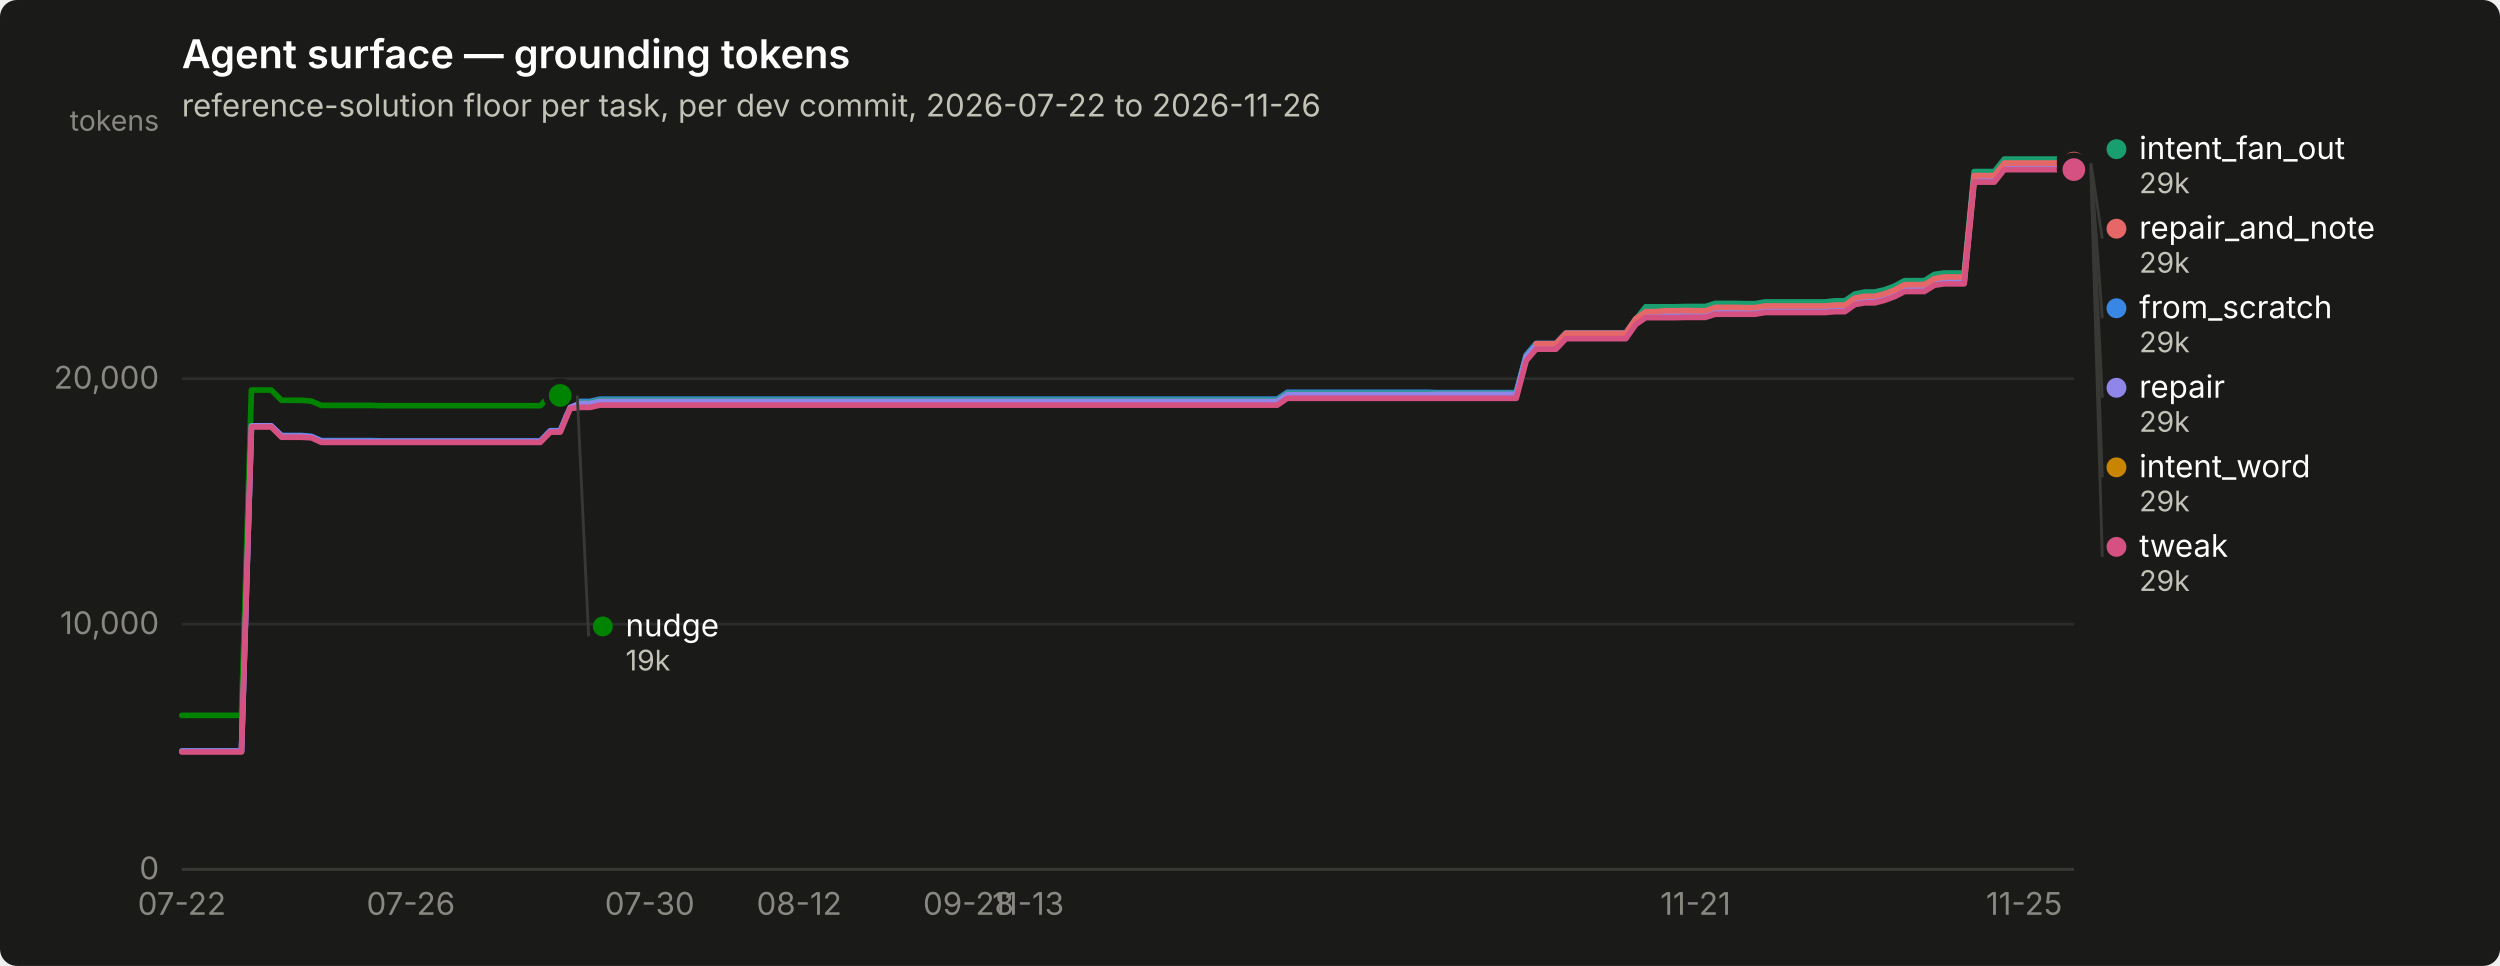
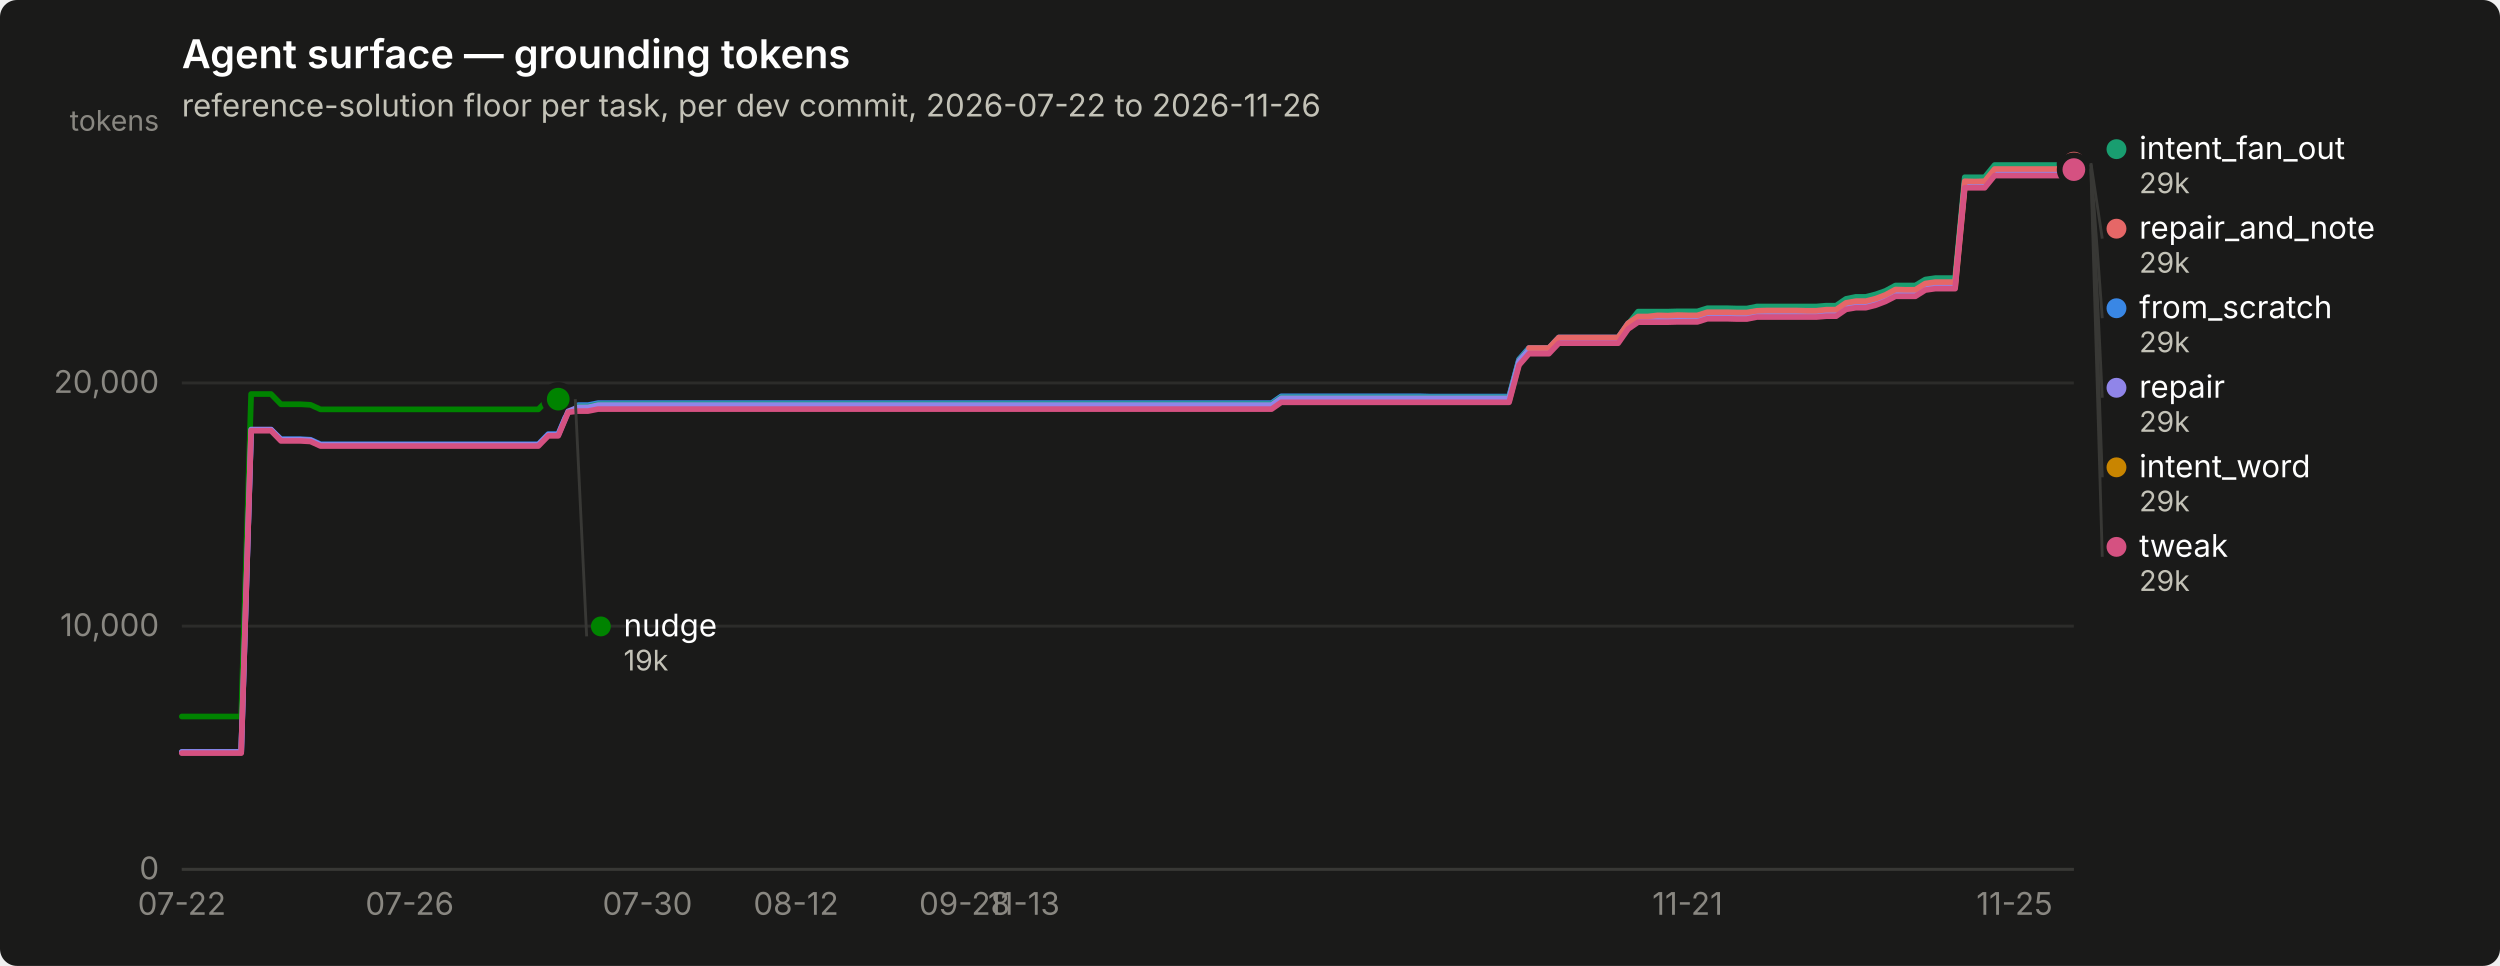
<svg xmlns="http://www.w3.org/2000/svg" width="880" height="340" viewBox="0 0 880 340" role="img" aria-label="Agent surface — grounding tokens">
  <rect width="880" height="340" rx="6" fill="#1a1a19" />
  <text x="64" y="24" font-family="system-ui, -apple-system, &quot;Segoe UI&quot;, sans-serif" font-size="14" font-weight="600" fill="#ffffff">Agent surface — grounding tokens</text>
  <text x="64" y="41" font-family="system-ui, -apple-system, &quot;Segoe UI&quot;, sans-serif" font-size="11" fill="#c3c2b7">reference-solution floor per task, per dev commit, 2026-07-22 to 2026-11-26</text>
  <line x1="64" y1="306.0" x2="730" y2="306.0" stroke="#2c2c2a" stroke-width="1" />
  <text x="56" y="309.5" text-anchor="end" font-family="system-ui, -apple-system, &quot;Segoe UI&quot;, sans-serif" font-size="11" style="font-variant-numeric: tabular-nums" fill="#898781">0</text>
-   <line x1="64" y1="219.7" x2="730" y2="219.7" stroke="#2c2c2a" stroke-width="1" />
-   <text x="56" y="223.2" text-anchor="end" font-family="system-ui, -apple-system, &quot;Segoe UI&quot;, sans-serif" font-size="11" style="font-variant-numeric: tabular-nums" fill="#898781">10,000</text>
-   <line x1="64" y1="133.3" x2="730" y2="133.3" stroke="#2c2c2a" stroke-width="1" />
-   <text x="56" y="136.8" text-anchor="end" font-family="system-ui, -apple-system, &quot;Segoe UI&quot;, sans-serif" font-size="11" style="font-variant-numeric: tabular-nums" fill="#898781">20,000</text>
+   <line x1="64" y1="220.4" x2="730" y2="220.4" stroke="#2c2c2a" stroke-width="1" />
+   <text x="56" y="223.9" text-anchor="end" font-family="system-ui, -apple-system, &quot;Segoe UI&quot;, sans-serif" font-size="11" style="font-variant-numeric: tabular-nums" fill="#898781">10,000</text>
+   <line x1="64" y1="134.8" x2="730" y2="134.8" stroke="#2c2c2a" stroke-width="1" />
+   <text x="56" y="138.3" text-anchor="end" font-family="system-ui, -apple-system, &quot;Segoe UI&quot;, sans-serif" font-size="11" style="font-variant-numeric: tabular-nums" fill="#898781">20,000</text>
  <text x="56" y="46" text-anchor="end" font-family="system-ui, -apple-system, &quot;Segoe UI&quot;, sans-serif" font-size="10" fill="#898781">tokens</text>
  <line x1="64" y1="306" x2="730" y2="306" stroke="#383835" stroke-width="1" />
  <text x="64.0" y="322" text-anchor="middle" font-family="system-ui, -apple-system, &quot;Segoe UI&quot;, sans-serif" font-size="11" style="font-variant-numeric: tabular-nums" fill="#898781">07-22</text>
-   <text x="144.6" y="322" text-anchor="middle" font-family="system-ui, -apple-system, &quot;Segoe UI&quot;, sans-serif" font-size="11" style="font-variant-numeric: tabular-nums" fill="#898781">07-26</text>
-   <text x="228.7" y="322" text-anchor="middle" font-family="system-ui, -apple-system, &quot;Segoe UI&quot;, sans-serif" font-size="11" style="font-variant-numeric: tabular-nums" fill="#898781">07-30</text>
-   <text x="281.3" y="322" text-anchor="middle" font-family="system-ui, -apple-system, &quot;Segoe UI&quot;, sans-serif" font-size="11" style="font-variant-numeric: tabular-nums" fill="#898781">08-12</text>
-   <text x="340.9" y="322" text-anchor="middle" font-family="system-ui, -apple-system, &quot;Segoe UI&quot;, sans-serif" font-size="11" style="font-variant-numeric: tabular-nums" fill="#898781">09-28</text>
-   <text x="361.9" y="322" text-anchor="middle" font-family="system-ui, -apple-system, &quot;Segoe UI&quot;, sans-serif" font-size="11" style="font-variant-numeric: tabular-nums" fill="#898781">11-13</text>
-   <text x="596.8" y="322" text-anchor="middle" font-family="system-ui, -apple-system, &quot;Segoe UI&quot;, sans-serif" font-size="11" style="font-variant-numeric: tabular-nums" fill="#898781">11-21</text>
-   <text x="712.5" y="322" text-anchor="middle" font-family="system-ui, -apple-system, &quot;Segoe UI&quot;, sans-serif" font-size="11" style="font-variant-numeric: tabular-nums" fill="#898781">11-25</text>
-   <path d="M64.0,264.4 L67.5,264.4 L71.0,264.4 L74.5,264.4 L78.0,264.4 L81.5,264.4 L85.0,264.4 L88.5,150.0 L92.0,150.0 L95.5,150.0 L99.1,153.3 L102.6,153.3 L106.1,153.3 L109.6,153.6 L113.1,155.1 L116.6,155.1 L120.1,155.1 L123.6,155.1 L127.1,155.1 L130.6,155.1 L134.1,155.2 L137.6,155.2 L141.1,155.2 L144.6,155.2 L148.1,155.2 L151.6,155.2 L155.1,155.2 L158.6,155.2 L162.1,155.2 L165.7,155.2 L169.2,155.2 L172.7,155.2 L176.2,155.2 L179.7,155.2 L183.2,155.2 L186.7,155.2 L190.2,155.2 L193.7,151.6 L197.2,151.6 L200.7,143.2 L204.2,141.3 L207.7,141.3 L211.2,140.5 L214.7,140.5 L218.2,140.5 L221.7,140.5 L225.2,140.5 L228.7,140.5 L232.3,140.5 L235.8,140.5 L239.3,140.5 L242.8,140.5 L246.3,140.5 L249.8,140.5 L253.3,140.5 L256.8,140.5 L260.3,140.5 L263.8,140.5 L267.3,140.5 L270.8,140.5 L274.3,140.5 L277.8,140.5 L281.3,140.5 L284.8,140.5 L288.3,140.5 L291.8,140.5 L295.3,140.5 L298.9,140.5 L302.4,140.5 L305.9,140.5 L309.4,140.5 L312.9,140.5 L316.4,140.5 L319.9,140.5 L323.4,140.5 L326.9,140.5 L330.4,140.5 L333.9,140.5 L337.4,140.5 L340.9,140.5 L344.4,140.5 L347.9,140.5 L351.4,140.5 L354.9,140.5 L358.4,140.5 L361.9,140.5 L365.5,140.5 L369.0,140.5 L372.5,140.5 L376.0,140.5 L379.5,140.5 L383.0,140.5 L386.5,140.5 L390.0,140.5 L393.5,140.5 L397.0,140.5 L400.5,140.5 L404.0,140.5 L407.5,140.5 L411.0,140.5 L414.5,140.5 L418.0,140.5 L421.5,140.5 L425.0,140.5 L428.5,140.5 L432.1,140.5 L435.6,140.5 L439.1,140.5 L442.6,140.5 L446.1,140.5 L449.6,140.5 L453.1,138.1 L456.6,138.1 L460.1,138.1 L463.6,138.1 L467.1,138.1 L470.6,138.1 L474.1,138.1 L477.6,138.1 L481.1,138.1 L484.6,138.1 L488.1,138.1 L491.6,138.1 L495.1,138.1 L498.7,138.1 L502.2,138.1 L505.7,138.2 L509.2,138.2 L512.7,138.2 L516.2,138.2 L519.7,138.2 L523.2,138.2 L526.7,138.2 L530.2,138.2 L533.7,138.2 L537.2,125.0 L540.7,120.9 L544.2,120.9 L547.7,120.9 L551.2,117.2 L554.7,117.2 L558.2,117.2 L561.7,117.2 L565.3,117.2 L568.8,117.2 L572.3,117.2 L575.8,112.2 L579.3,109.9 L582.8,109.9 L586.3,109.9 L589.8,109.9 L593.3,109.8 L596.8,109.8 L600.3,109.8 L603.8,108.7 L607.3,108.7 L610.8,108.7 L614.3,108.8 L617.8,108.8 L621.3,108.1 L624.8,108.1 L628.3,108.1 L631.9,108.1 L635.4,108.1 L638.9,108.1 L642.4,108.1 L645.9,107.8 L649.4,107.8 L652.9,105.4 L656.4,104.7 L659.9,104.7 L663.4,103.8 L666.9,102.5 L670.4,100.7 L673.9,100.7 L677.4,100.7 L680.9,98.5 L684.4,98.0 L687.9,98.0 L691.4,98.0 L694.9,62.3 L698.5,62.3 L702.0,62.3 L705.5,57.9 L709.0,57.9 L712.5,57.9 L716.0,57.9 L719.5,57.9 L723.0,57.9 L726.5,57.9 L730.0,57.9" fill="none" stroke="#3987e5" stroke-width="2" stroke-linejoin="round" stroke-linecap="round" />
+   <text x="144.2" y="322" text-anchor="middle" font-family="system-ui, -apple-system, &quot;Segoe UI&quot;, sans-serif" font-size="11" style="font-variant-numeric: tabular-nums" fill="#898781">07-26</text>
+   <text x="227.9" y="322" text-anchor="middle" font-family="system-ui, -apple-system, &quot;Segoe UI&quot;, sans-serif" font-size="11" style="font-variant-numeric: tabular-nums" fill="#898781">07-30</text>
+   <text x="280.2" y="322" text-anchor="middle" font-family="system-ui, -apple-system, &quot;Segoe UI&quot;, sans-serif" font-size="11" style="font-variant-numeric: tabular-nums" fill="#898781">08-12</text>
+   <text x="339.5" y="322" text-anchor="middle" font-family="system-ui, -apple-system, &quot;Segoe UI&quot;, sans-serif" font-size="11" style="font-variant-numeric: tabular-nums" fill="#898781">09-28</text>
+   <text x="360.4" y="322" text-anchor="middle" font-family="system-ui, -apple-system, &quot;Segoe UI&quot;, sans-serif" font-size="11" style="font-variant-numeric: tabular-nums" fill="#898781">11-13</text>
+   <text x="594.0" y="322" text-anchor="middle" font-family="system-ui, -apple-system, &quot;Segoe UI&quot;, sans-serif" font-size="11" style="font-variant-numeric: tabular-nums" fill="#898781">11-21</text>
+   <text x="709.1" y="322" text-anchor="middle" font-family="system-ui, -apple-system, &quot;Segoe UI&quot;, sans-serif" font-size="11" style="font-variant-numeric: tabular-nums" fill="#898781">11-25</text>
+   <path d="M64.0,264.7 L67.5,264.7 L71.0,264.7 L74.5,264.7 L77.9,264.7 L81.4,264.7 L84.9,264.7 L88.4,151.3 L91.9,151.3 L95.4,151.3 L98.9,154.6 L102.4,154.6 L105.8,154.6 L109.3,154.8 L112.8,156.4 L116.3,156.4 L119.8,156.4 L123.3,156.4 L126.8,156.4 L130.3,156.4 L133.7,156.4 L137.2,156.4 L140.7,156.4 L144.2,156.4 L147.7,156.4 L151.2,156.4 L154.7,156.4 L158.1,156.4 L161.6,156.4 L165.1,156.4 L168.6,156.4 L172.1,156.4 L175.6,156.4 L179.1,156.4 L182.6,156.4 L186.0,156.4 L189.5,156.4 L193.0,152.8 L196.5,152.8 L200.0,144.6 L203.5,142.6 L207.0,142.6 L210.5,141.9 L213.9,141.9 L217.4,141.9 L220.9,141.9 L224.4,141.9 L227.9,141.9 L231.4,141.9 L234.9,141.9 L238.3,141.9 L241.8,141.9 L245.3,141.9 L248.8,141.9 L252.3,141.9 L255.8,141.9 L259.3,141.9 L262.8,141.9 L266.2,141.9 L269.7,141.9 L273.2,141.9 L276.7,141.9 L280.2,141.9 L283.7,141.9 L287.2,141.9 L290.6,141.9 L294.1,141.9 L297.6,141.9 L301.1,141.9 L304.6,141.9 L308.1,141.9 L311.6,141.9 L315.1,141.9 L318.5,141.9 L322.0,141.9 L325.5,141.9 L329.0,141.9 L332.5,141.9 L336.0,141.9 L339.5,141.9 L343.0,141.9 L346.4,141.9 L349.9,141.9 L353.4,141.9 L356.9,141.9 L360.4,141.9 L363.9,141.9 L367.4,141.9 L370.8,141.9 L374.3,141.9 L377.8,141.9 L381.3,141.9 L384.8,141.9 L388.3,141.9 L391.8,141.9 L395.3,141.9 L398.7,141.9 L402.2,141.9 L405.7,141.9 L409.2,141.9 L412.7,141.9 L416.2,141.9 L419.7,141.9 L423.2,141.9 L426.6,141.9 L430.1,141.9 L433.6,141.9 L437.1,141.9 L440.6,141.9 L444.1,141.9 L447.6,141.9 L451.0,139.5 L454.5,139.5 L458.0,139.5 L461.5,139.5 L465.0,139.5 L468.5,139.5 L472.0,139.5 L475.5,139.5 L478.9,139.5 L482.4,139.5 L485.9,139.5 L489.4,139.5 L492.9,139.5 L496.4,139.5 L499.9,139.5 L503.4,139.6 L506.8,139.6 L510.3,139.6 L513.8,139.6 L517.3,139.6 L520.8,139.6 L524.3,139.6 L527.8,139.6 L531.2,139.6 L534.7,126.5 L538.2,122.5 L541.7,122.5 L545.2,122.5 L548.7,118.8 L552.2,118.8 L555.7,118.8 L559.1,118.8 L562.6,118.8 L566.1,118.8 L569.6,118.8 L573.1,113.8 L576.6,111.5 L580.1,111.5 L583.5,111.5 L587.0,111.5 L590.5,111.4 L594.0,111.4 L597.5,111.4 L601.0,110.3 L604.5,110.3 L608.0,110.3 L611.4,110.4 L614.9,110.4 L618.4,109.8 L621.9,109.8 L625.4,109.8 L628.9,109.8 L632.4,109.8 L635.9,109.8 L639.3,109.8 L642.8,109.5 L646.3,109.5 L649.8,107.0 L653.3,106.4 L656.8,106.4 L660.3,105.5 L663.7,104.2 L667.2,102.4 L670.7,102.4 L674.2,102.4 L677.7,100.3 L681.2,99.7 L684.7,99.7 L688.2,99.7 L691.6,64.3 L695.1,64.3 L698.6,64.3 L702.1,59.9 L705.6,59.9 L709.1,59.9 L712.6,59.9 L716.1,59.9 L719.5,59.9 L723.0,59.9 L726.5,59.9 L730.0,57.9" fill="none" stroke="#3987e5" stroke-width="2" stroke-linejoin="round" stroke-linecap="round" />
  <circle cx="730.0" cy="57.9" r="6" fill="#1a1a19" />
  <circle cx="730.0" cy="57.9" r="4" fill="#3987e5" />
-   <path d="M200.7,141.7 L204.2,141.7 L207.7,141.7 L211.2,140.9 L214.7,140.9 L218.2,140.9 L221.7,140.9 L225.2,140.9 L228.7,140.9 L232.3,140.9 L235.8,140.9 L239.3,140.9 L242.8,140.9 L246.3,140.9 L249.8,140.9 L253.3,140.9 L256.8,140.9 L260.3,140.9 L263.8,140.9 L267.3,140.9 L270.8,140.9 L274.3,140.9 L277.8,140.9 L281.3,140.9 L284.8,140.9 L288.3,140.9 L291.8,140.9 L295.3,140.9 L298.9,140.9 L302.4,140.9 L305.9,140.9 L309.4,140.9 L312.9,140.9 L316.4,140.9 L319.9,140.9 L323.4,140.9 L326.9,140.9 L330.4,140.9 L333.9,140.9 L337.4,140.9 L340.9,140.9 L344.4,140.9 L347.9,140.9 L351.4,140.9 L354.9,140.9 L358.4,140.9 L361.9,140.9 L365.5,140.9 L369.0,140.9 L372.5,140.9 L376.0,140.9 L379.5,140.9 L383.0,140.9 L386.5,140.9 L390.0,140.9 L393.5,140.9 L397.0,140.9 L400.5,140.9 L404.0,140.9 L407.5,140.9 L411.0,140.9 L414.5,140.9 L418.0,140.9 L421.5,140.9 L425.0,140.9 L428.5,140.9 L432.1,140.9 L435.6,140.9 L439.1,140.9 L442.6,140.9 L446.1,140.9 L449.6,140.9 L453.1,138.5 L456.6,138.5 L460.1,138.5 L463.6,138.5 L467.1,138.5 L470.6,138.5 L474.1,138.5 L477.6,138.5 L481.1,138.5 L484.6,138.5 L488.1,138.5 L491.6,138.5 L495.1,138.5 L498.7,138.5 L502.2,138.5 L505.7,138.5 L509.2,138.5 L512.7,138.5 L516.2,138.5 L519.7,138.5 L523.2,138.5 L526.7,138.5 L530.2,138.5 L533.7,138.5 L537.2,125.3 L540.7,121.3 L544.2,121.3 L547.7,121.3 L551.2,117.6 L554.7,117.6 L558.2,117.6 L561.7,117.6 L565.3,117.6 L568.8,117.6 L572.3,117.6 L575.8,112.5 L579.3,108.0 L582.8,108.0 L586.3,108.0 L589.8,108.0 L593.3,107.9 L596.8,107.9 L600.3,107.9 L603.8,106.8 L607.3,106.8 L610.8,106.8 L614.3,106.9 L617.8,106.9 L621.3,106.3 L624.8,106.3 L628.3,106.3 L631.9,106.3 L635.4,106.3 L638.9,106.3 L642.4,106.3 L645.9,105.9 L649.4,105.9 L652.9,103.5 L656.4,102.8 L659.9,102.8 L663.4,102.0 L666.9,100.7 L670.4,98.8 L673.9,98.8 L677.4,98.8 L680.9,96.6 L684.4,96.1 L687.9,96.1 L691.4,96.1 L694.9,60.4 L698.5,60.4 L702.0,60.4 L705.5,56.0 L709.0,56.0 L712.5,56.0 L716.0,56.0 L719.5,56.0 L723.0,56.0 L726.5,56.0 L730.0,56.0" fill="none" stroke="#199e70" stroke-width="2" stroke-linejoin="round" stroke-linecap="round" />
+   <path d="M200.0,143.1 L203.5,143.1 L207.0,143.1 L210.5,142.3 L213.9,142.3 L217.4,142.3 L220.9,142.3 L224.4,142.3 L227.9,142.3 L231.4,142.3 L234.9,142.3 L238.3,142.3 L241.8,142.3 L245.3,142.3 L248.8,142.3 L252.3,142.3 L255.8,142.3 L259.3,142.3 L262.8,142.3 L266.2,142.3 L269.7,142.3 L273.2,142.3 L276.7,142.3 L280.2,142.3 L283.7,142.3 L287.2,142.3 L290.6,142.3 L294.1,142.3 L297.6,142.3 L301.1,142.3 L304.6,142.3 L308.1,142.3 L311.6,142.3 L315.1,142.3 L318.5,142.3 L322.0,142.3 L325.5,142.3 L329.0,142.3 L332.5,142.3 L336.0,142.3 L339.5,142.3 L343.0,142.3 L346.4,142.3 L349.9,142.3 L353.4,142.3 L356.9,142.3 L360.4,142.3 L363.9,142.3 L367.4,142.3 L370.8,142.3 L374.3,142.3 L377.8,142.3 L381.3,142.3 L384.8,142.3 L388.3,142.3 L391.8,142.3 L395.3,142.3 L398.7,142.3 L402.2,142.3 L405.7,142.3 L409.2,142.3 L412.7,142.3 L416.2,142.3 L419.7,142.3 L423.2,142.3 L426.6,142.3 L430.1,142.3 L433.6,142.3 L437.1,142.3 L440.6,142.3 L444.1,142.3 L447.6,142.3 L451.0,139.9 L454.5,139.9 L458.0,139.9 L461.5,139.9 L465.0,139.9 L468.5,139.9 L472.0,139.9 L475.5,139.9 L478.9,139.9 L482.4,139.9 L485.9,139.9 L489.4,139.9 L492.9,139.9 L496.4,139.9 L499.9,139.9 L503.4,139.9 L506.8,139.9 L510.3,139.9 L513.8,139.9 L517.3,139.9 L520.8,139.9 L524.3,139.9 L527.8,139.9 L531.2,139.9 L534.7,126.8 L538.2,122.8 L541.7,122.8 L545.2,122.8 L548.7,119.1 L552.2,119.1 L555.7,119.1 L559.1,119.1 L562.6,119.1 L566.1,119.1 L569.6,119.1 L573.1,114.1 L576.6,109.7 L580.1,109.7 L583.5,109.7 L587.0,109.7 L590.5,109.6 L594.0,109.6 L597.5,109.6 L601.0,108.5 L604.5,108.5 L608.0,108.5 L611.4,108.6 L614.9,108.6 L618.4,107.9 L621.9,107.9 L625.4,107.9 L628.9,107.9 L632.4,107.9 L635.9,107.9 L639.3,107.9 L642.8,107.6 L646.3,107.6 L649.8,105.2 L653.3,104.5 L656.8,104.5 L660.3,103.6 L663.7,102.4 L667.2,100.5 L670.7,100.5 L674.2,100.5 L677.7,98.4 L681.2,97.9 L684.7,97.9 L688.2,97.9 L691.6,62.4 L695.1,62.4 L698.6,62.4 L702.1,58.1 L705.6,58.1 L709.1,58.1 L712.6,58.1 L716.1,58.1 L719.5,58.1 L723.0,58.1 L726.5,58.1 L730.0,56.0" fill="none" stroke="#199e70" stroke-width="2" stroke-linejoin="round" stroke-linecap="round" />
  <circle cx="730.0" cy="56.0" r="6" fill="#1a1a19" />
  <circle cx="730.0" cy="56.0" r="4" fill="#199e70" />
-   <path d="M200.7,142.9 L204.2,142.9 L207.7,142.9 L211.2,142.1 L214.7,142.1 L218.2,142.1 L221.7,142.1 L225.2,142.1 L228.7,142.1 L232.3,142.1 L235.8,142.1 L239.3,142.1 L242.8,142.1 L246.3,142.1 L249.8,142.1 L253.3,142.1 L256.8,142.1 L260.3,142.1 L263.8,142.1 L267.3,142.1 L270.8,142.1 L274.3,142.1 L277.8,142.1 L281.3,142.1 L284.8,142.1 L288.3,142.1 L291.8,142.1 L295.3,142.1 L298.9,142.1 L302.4,142.1 L305.9,142.1 L309.4,142.1 L312.9,142.1 L316.4,142.1 L319.9,142.1 L323.4,142.1 L326.9,142.1 L330.4,142.1 L333.9,142.1 L337.4,142.1 L340.9,142.1 L344.4,142.1 L347.9,142.1 L351.4,142.1 L354.9,142.1 L358.4,142.1 L361.9,142.1 L365.5,142.1 L369.0,142.1 L372.5,142.1 L376.0,142.1 L379.5,142.1 L383.0,142.1 L386.5,142.1 L390.0,142.1 L393.5,142.1 L397.0,142.1 L400.5,142.1 L404.0,142.1 L407.5,142.1 L411.0,142.1 L414.5,142.1 L418.0,142.1 L421.5,142.1 L425.0,142.1 L428.5,142.1 L432.1,142.1 L435.6,142.1 L439.1,142.1 L442.6,142.1 L446.1,142.1 L449.6,142.1 L453.1,139.7 L456.6,139.7 L460.1,139.7 L463.6,139.7 L467.1,139.7 L470.6,139.7 L474.1,139.7 L477.6,139.7 L481.1,139.7 L484.6,139.7 L488.1,139.7 L491.6,139.7 L495.1,139.7 L498.7,139.7 L502.2,139.7 L505.7,139.7 L509.2,139.7 L512.7,139.7 L516.2,139.7 L519.7,139.7 L523.2,139.7 L526.7,139.7 L530.2,139.7 L533.7,139.7 L537.2,126.5 L540.7,122.5 L544.2,122.5 L547.7,122.5 L551.2,118.8 L554.7,118.8 L558.2,118.8 L561.7,118.8 L565.3,118.8 L568.8,118.8 L572.3,118.8 L575.8,113.7 L579.3,111.3 L582.8,111.3 L586.3,111.3 L589.8,111.3 L593.3,111.2 L596.8,111.2 L600.3,111.2 L603.8,110.1 L607.3,110.1 L610.8,110.1 L614.3,110.2 L617.8,110.2 L621.3,109.6 L624.8,109.6 L628.3,109.6 L631.9,109.6 L635.4,109.6 L638.9,109.6 L642.4,109.6 L645.9,109.3 L649.4,109.3 L652.9,106.8 L656.4,106.2 L659.9,106.2 L663.4,105.3 L666.9,104.0 L670.4,102.1 L673.9,102.1 L677.4,102.1 L680.9,100.0 L684.4,99.4 L687.9,99.4 L691.4,99.4 L694.9,63.7 L698.5,63.7 L702.0,63.7 L705.5,59.3 L709.0,59.3 L712.5,59.3 L716.0,59.3 L719.5,59.3 L723.0,59.3 L726.5,59.3 L730.0,59.3" fill="none" stroke="#c98500" stroke-width="2" stroke-linejoin="round" stroke-linecap="round" />
+   <path d="M200.0,144.2 L203.5,144.2 L207.0,144.2 L210.5,143.5 L213.9,143.5 L217.4,143.5 L220.9,143.5 L224.4,143.5 L227.9,143.5 L231.4,143.5 L234.9,143.5 L238.3,143.5 L241.8,143.5 L245.3,143.5 L248.8,143.5 L252.3,143.5 L255.8,143.5 L259.3,143.5 L262.8,143.5 L266.2,143.5 L269.7,143.5 L273.2,143.5 L276.7,143.5 L280.2,143.5 L283.7,143.5 L287.2,143.5 L290.6,143.5 L294.1,143.5 L297.6,143.5 L301.1,143.5 L304.6,143.5 L308.1,143.5 L311.6,143.5 L315.1,143.5 L318.5,143.5 L322.0,143.5 L325.5,143.5 L329.0,143.5 L332.5,143.5 L336.0,143.5 L339.5,143.5 L343.0,143.5 L346.4,143.5 L349.9,143.5 L353.4,143.5 L356.9,143.5 L360.4,143.5 L363.9,143.5 L367.4,143.5 L370.8,143.5 L374.3,143.5 L377.8,143.5 L381.3,143.5 L384.8,143.5 L388.3,143.5 L391.8,143.5 L395.3,143.5 L398.7,143.5 L402.2,143.5 L405.7,143.5 L409.2,143.5 L412.7,143.5 L416.2,143.5 L419.7,143.5 L423.2,143.5 L426.6,143.5 L430.1,143.5 L433.6,143.5 L437.1,143.5 L440.6,143.5 L444.1,143.5 L447.6,143.5 L451.0,141.1 L454.5,141.1 L458.0,141.1 L461.5,141.1 L465.0,141.1 L468.5,141.1 L472.0,141.1 L475.5,141.1 L478.9,141.1 L482.4,141.1 L485.9,141.1 L489.4,141.1 L492.9,141.1 L496.4,141.1 L499.9,141.1 L503.4,141.1 L506.8,141.1 L510.3,141.1 L513.8,141.1 L517.3,141.1 L520.8,141.1 L524.3,141.1 L527.8,141.1 L531.2,141.1 L534.7,128.0 L538.2,124.0 L541.7,124.0 L545.2,124.0 L548.7,120.4 L552.2,120.4 L555.7,120.4 L559.1,120.4 L562.6,120.4 L566.1,120.4 L569.6,120.4 L573.1,115.3 L576.6,112.9 L580.1,112.9 L583.5,112.9 L587.0,112.9 L590.5,112.8 L594.0,112.8 L597.5,112.8 L601.0,111.7 L604.5,111.7 L608.0,111.7 L611.4,111.8 L614.9,111.8 L618.4,111.2 L621.9,111.2 L625.4,111.2 L628.9,111.2 L632.4,111.2 L635.9,111.2 L639.3,111.2 L642.8,110.9 L646.3,110.9 L649.8,108.5 L653.3,107.8 L656.8,107.8 L660.3,106.9 L663.7,105.6 L667.2,103.8 L670.7,103.8 L674.2,103.8 L677.7,101.7 L681.2,101.1 L684.7,101.1 L688.2,101.1 L691.6,65.7 L695.1,65.7 L698.6,65.7 L702.1,61.4 L705.6,61.4 L709.1,61.4 L712.6,61.4 L716.1,61.4 L719.5,61.4 L723.0,61.4 L726.5,61.4 L730.0,59.3" fill="none" stroke="#c98500" stroke-width="2" stroke-linejoin="round" stroke-linecap="round" />
  <circle cx="730.0" cy="59.3" r="6" fill="#1a1a19" />
  <circle cx="730.0" cy="59.3" r="4" fill="#c98500" />
-   <path d="M64.0,251.8 L67.5,251.8 L71.0,251.8 L74.5,251.8 L78.0,251.8 L81.5,251.8 L85.0,251.8 L88.5,137.3 L92.0,137.3 L95.5,137.3 L99.1,140.9 L102.6,140.9 L106.1,140.9 L109.6,141.2 L113.1,142.7 L116.6,142.7 L120.1,142.7 L123.6,142.7 L127.1,142.7 L130.6,142.7 L134.1,142.8 L137.6,142.8 L141.1,142.8 L144.6,142.8 L148.1,142.8 L151.6,142.8 L155.1,142.8 L158.6,142.8 L162.1,142.8 L165.7,142.8 L169.2,142.8 L172.7,142.8 L176.2,142.8 L179.7,142.8 L183.2,142.8 L186.7,142.8 L190.2,142.8 L193.7,139.2 L197.2,139.2" fill="none" stroke="#008300" stroke-width="2" stroke-linejoin="round" stroke-linecap="round" />
-   <circle cx="197.2" cy="139.2" r="6" fill="#1a1a19" />
-   <circle cx="197.2" cy="139.2" r="4" fill="#008300" />
-   <path d="M64.0,264.4 L67.5,264.4 L71.0,264.4 L74.5,264.4 L78.0,264.4 L81.5,264.4 L85.0,264.4 L88.5,149.9 L92.0,149.9 L95.5,149.9 L99.1,153.5 L102.6,153.5 L106.1,153.5 L109.6,153.8 L113.1,155.4 L116.6,155.4 L120.1,155.4 L123.6,155.4 L127.1,155.4 L130.6,155.4 L134.1,155.4 L137.6,155.4 L141.1,155.4 L144.6,155.4 L148.1,155.4 L151.6,155.4 L155.1,155.4 L158.6,155.4 L162.1,155.4 L165.7,155.4 L169.2,155.4 L172.7,155.4 L176.2,155.4 L179.7,155.4 L183.2,155.4 L186.7,155.4 L190.2,155.4 L193.7,151.8 L197.2,151.8 L200.7,143.4 L204.2,142.0 L207.7,142.0 L211.2,141.3 L214.7,141.3 L218.2,141.3 L221.7,141.3 L225.2,141.3 L228.7,141.3 L232.3,141.3 L235.8,141.3 L239.3,141.3 L242.8,141.3 L246.3,141.3 L249.8,141.3 L253.3,141.3 L256.8,141.3 L260.3,141.3 L263.8,141.3 L267.3,141.3 L270.8,141.3 L274.3,141.3 L277.8,141.3 L281.3,141.3 L284.8,141.3 L288.3,141.3 L291.8,141.3 L295.3,141.3 L298.9,141.3 L302.4,141.3 L305.9,141.3 L309.4,141.3 L312.9,141.3 L316.4,141.3 L319.9,141.3 L323.4,141.3 L326.9,141.3 L330.4,141.3 L333.9,141.3 L337.4,141.3 L340.9,141.3 L344.4,141.3 L347.9,141.3 L351.4,141.3 L354.9,141.3 L358.4,141.3 L361.9,141.3 L365.5,141.3 L369.0,141.3 L372.5,141.3 L376.0,141.3 L379.5,141.3 L383.0,141.3 L386.5,141.3 L390.0,141.3 L393.5,141.3 L397.0,141.3 L400.5,141.3 L404.0,141.3 L407.5,141.3 L411.0,141.3 L414.5,141.3 L418.0,141.3 L421.5,141.3 L425.0,141.3 L428.5,141.3 L432.1,141.3 L435.6,141.3 L439.1,141.3 L442.6,141.3 L446.1,141.3 L449.6,141.3 L453.1,138.9 L456.6,138.9 L460.1,138.9 L463.6,138.9 L467.1,138.9 L470.6,138.9 L474.1,138.9 L477.6,138.9 L481.1,138.9 L484.6,138.9 L488.1,138.9 L491.6,138.9 L495.1,138.9 L498.7,138.9 L502.2,138.9 L505.7,138.8 L509.2,138.8 L512.7,138.8 L516.2,138.8 L519.7,138.8 L523.2,138.8 L526.7,138.8 L530.2,138.8 L533.7,138.8 L537.2,125.6 L540.7,121.6 L544.2,121.6 L547.7,121.6 L551.2,117.9 L554.7,117.9 L558.2,117.9 L561.7,117.9 L565.3,117.9 L568.8,117.9 L572.3,117.9 L575.8,112.8 L579.3,110.3 L582.8,110.3 L586.3,110.1 L589.8,110.1 L593.3,109.9 L596.8,109.9 L600.3,110.0 L603.8,108.8 L607.3,108.9 L610.8,108.9 L614.3,108.9 L617.8,109.0 L621.3,108.3 L624.8,108.3 L628.3,108.3 L631.9,108.3 L635.4,108.3 L638.9,108.3 L642.4,108.3 L645.9,108.0 L649.4,108.0 L652.9,105.5 L656.4,104.9 L659.9,104.9 L663.4,104.0 L666.9,102.7 L670.4,100.9 L673.9,100.9 L677.4,100.9 L680.9,98.7 L684.4,98.2 L687.9,98.2 L691.4,98.2 L694.9,62.5 L698.5,62.4 L702.0,62.4 L705.5,58.1 L709.0,58.1 L712.5,58.1 L716.0,58.1 L719.5,58.1 L723.0,58.1 L726.5,58.1 L730.0,58.1" fill="none" stroke="#9085e9" stroke-width="2" stroke-linejoin="round" stroke-linecap="round" />
-   <circle cx="730.0" cy="58.1" r="6" fill="#1a1a19" />
-   <circle cx="730.0" cy="58.1" r="4" fill="#9085e9" />
-   <path d="M540.7,121.0 L544.2,121.0 L547.7,121.0 L551.2,117.3 L554.7,117.3 L558.2,117.3 L561.7,117.3 L565.3,117.3 L568.8,117.3 L572.3,117.3 L575.8,112.2 L579.3,109.7 L582.8,109.7 L586.3,109.4 L589.8,109.4 L593.3,109.3 L596.8,109.4 L600.3,109.4 L603.8,108.2 L607.3,108.2 L610.8,108.2 L614.3,108.3 L617.8,108.3 L621.3,107.7 L624.8,107.7 L628.3,107.7 L631.9,107.7 L635.4,107.7 L638.9,107.7 L642.4,107.7 L645.9,107.4 L649.4,107.4 L652.9,104.9 L656.4,104.3 L659.9,104.3 L663.4,103.4 L666.9,102.1 L670.4,100.2 L673.9,100.2 L677.4,100.2 L680.9,98.1 L684.4,97.5 L687.9,97.5 L691.4,97.5 L694.9,61.8 L698.5,61.8 L702.0,61.8 L705.5,57.4 L709.0,57.4 L712.5,57.4 L716.0,57.4 L719.5,57.4 L723.0,57.4 L726.5,57.4 L730.0,57.4" fill="none" stroke="#e66767" stroke-width="2" stroke-linejoin="round" stroke-linecap="round" />
+   <path d="M64.0,252.2 L67.5,252.2 L71.0,252.2 L74.5,252.2 L77.9,252.2 L81.4,252.2 L84.9,252.2 L88.4,138.7 L91.9,138.7 L95.4,138.7 L98.9,142.3 L102.4,142.3 L105.8,142.3 L109.3,142.5 L112.8,144.1 L116.3,144.1 L119.8,144.1 L123.3,144.1 L126.8,144.1 L130.3,144.1 L133.7,144.1 L137.2,144.1 L140.7,144.1 L144.2,144.1 L147.7,144.1 L151.2,144.1 L154.7,144.1 L158.1,144.1 L161.6,144.1 L165.1,144.1 L168.6,144.1 L172.1,144.1 L175.6,144.1 L179.1,144.1 L182.6,144.1 L186.0,144.1 L189.5,144.1 L193.0,140.5 L196.5,140.5" fill="none" stroke="#008300" stroke-width="2" stroke-linejoin="round" stroke-linecap="round" />
+   <circle cx="196.5" cy="140.5" r="6" fill="#1a1a19" />
+   <circle cx="196.5" cy="140.5" r="4" fill="#008300" />
+   <path d="M64.0,264.7 L67.5,264.7 L71.0,264.7 L74.5,264.7 L77.9,264.7 L81.4,264.7 L84.9,264.7 L88.4,151.2 L91.9,151.2 L95.4,151.2 L98.9,154.8 L102.4,154.8 L105.8,154.8 L109.3,155.0 L112.8,156.6 L116.3,156.6 L119.8,156.6 L123.3,156.6 L126.8,156.6 L130.3,156.6 L133.7,156.6 L137.2,156.6 L140.7,156.6 L144.2,156.6 L147.7,156.6 L151.2,156.6 L154.7,156.6 L158.1,156.6 L161.6,156.6 L165.1,156.6 L168.6,156.6 L172.1,156.6 L175.6,156.6 L179.1,156.6 L182.6,156.6 L186.0,156.6 L189.5,156.6 L193.0,153.1 L196.5,153.1 L200.0,144.8 L203.5,143.4 L207.0,143.4 L210.5,142.6 L213.9,142.6 L217.4,142.6 L220.9,142.6 L224.4,142.6 L227.9,142.6 L231.4,142.6 L234.9,142.6 L238.3,142.6 L241.8,142.6 L245.3,142.6 L248.8,142.6 L252.3,142.6 L255.8,142.6 L259.3,142.6 L262.8,142.6 L266.2,142.6 L269.7,142.6 L273.2,142.6 L276.7,142.6 L280.2,142.6 L283.7,142.6 L287.2,142.6 L290.6,142.6 L294.1,142.6 L297.6,142.6 L301.1,142.6 L304.6,142.6 L308.1,142.6 L311.6,142.6 L315.1,142.6 L318.5,142.6 L322.0,142.6 L325.5,142.6 L329.0,142.6 L332.5,142.6 L336.0,142.6 L339.5,142.6 L343.0,142.6 L346.4,142.6 L349.9,142.6 L353.4,142.6 L356.9,142.6 L360.4,142.6 L363.9,142.6 L367.4,142.6 L370.8,142.6 L374.3,142.6 L377.8,142.6 L381.3,142.6 L384.8,142.6 L388.3,142.6 L391.8,142.6 L395.3,142.6 L398.7,142.6 L402.2,142.6 L405.7,142.6 L409.2,142.6 L412.7,142.6 L416.2,142.6 L419.7,142.6 L423.2,142.6 L426.6,142.6 L430.1,142.6 L433.6,142.6 L437.1,142.6 L440.6,142.6 L444.1,142.6 L447.6,142.6 L451.0,140.2 L454.5,140.2 L458.0,140.2 L461.5,140.2 L465.0,140.2 L468.5,140.2 L472.0,140.2 L475.5,140.2 L478.9,140.2 L482.4,140.2 L485.9,140.2 L489.4,140.2 L492.9,140.2 L496.4,140.2 L499.9,140.2 L503.4,140.2 L506.8,140.2 L510.3,140.2 L513.8,140.2 L517.3,140.2 L520.8,140.2 L524.3,140.2 L527.8,140.2 L531.2,140.2 L534.7,127.1 L538.2,123.1 L541.7,123.1 L545.2,123.1 L548.7,119.4 L552.2,119.4 L555.7,119.4 L559.1,119.4 L562.6,119.4 L566.1,119.4 L569.6,119.4 L573.1,114.4 L576.6,112.0 L580.1,112.0 L583.5,111.7 L587.0,111.7 L590.5,111.6 L594.0,111.6 L597.5,111.6 L601.0,110.5 L604.5,110.5 L608.0,110.5 L611.4,110.6 L614.9,110.6 L618.4,110.0 L621.9,110.0 L625.4,110.0 L628.9,110.0 L632.4,110.0 L635.9,110.0 L639.3,110.0 L642.8,109.7 L646.3,109.7 L649.8,107.2 L653.3,106.6 L656.8,106.6 L660.3,105.7 L663.7,104.4 L667.2,102.6 L670.7,102.6 L674.2,102.6 L677.7,100.4 L681.2,99.9 L684.7,99.9 L688.2,99.9 L691.6,64.5 L695.1,64.5 L698.6,64.5 L702.1,60.1 L705.6,60.1 L709.1,60.1 L712.6,60.1 L716.1,60.1 L719.5,60.1 L723.0,60.1 L726.5,60.1 L730.0,58.0" fill="none" stroke="#9085e9" stroke-width="2" stroke-linejoin="round" stroke-linecap="round" />
+   <circle cx="730.0" cy="58.0" r="6" fill="#1a1a19" />
+   <circle cx="730.0" cy="58.0" r="4" fill="#9085e9" />
+   <path d="M538.2,122.5 L541.7,122.5 L545.2,122.5 L548.7,118.8 L552.2,118.8 L555.7,118.8 L559.1,118.8 L562.6,118.8 L566.1,118.8 L569.6,118.8 L573.1,113.8 L576.6,111.4 L580.1,111.4 L583.5,111.0 L587.0,111.1 L590.5,110.9 L594.0,111.0 L597.5,111.0 L601.0,109.9 L604.5,109.9 L608.0,109.9 L611.4,110.0 L614.9,110.0 L618.4,109.4 L621.9,109.3 L625.4,109.3 L628.9,109.3 L632.4,109.3 L635.9,109.4 L639.3,109.4 L642.8,109.0 L646.3,109.0 L649.8,106.6 L653.3,106.0 L656.8,106.0 L660.3,105.1 L663.7,103.8 L667.2,101.9 L670.7,102.0 L674.2,102.0 L677.7,99.8 L681.2,99.3 L684.7,99.3 L688.2,99.3 L691.6,63.8 L695.1,63.9 L698.6,63.8 L702.1,59.5 L705.6,59.5 L709.1,59.5 L712.6,59.5 L716.1,59.5 L719.5,59.5 L723.0,59.5 L726.5,59.5 L730.0,57.4" fill="none" stroke="#e66767" stroke-width="2" stroke-linejoin="round" stroke-linecap="round" />
  <circle cx="730.0" cy="57.4" r="6" fill="#1a1a19" />
  <circle cx="730.0" cy="57.4" r="4" fill="#e66767" />
-   <path d="M64.0,264.7 L67.5,264.7 L71.0,264.7 L74.5,264.7 L78.0,264.7 L81.5,264.7 L85.0,264.7 L88.5,150.3 L92.0,150.3 L95.5,150.3 L99.1,153.9 L102.6,153.9 L106.1,153.9 L109.6,154.1 L113.1,155.7 L116.6,155.7 L120.1,155.7 L123.6,155.7 L127.1,155.7 L130.6,155.7 L134.1,155.7 L137.6,155.7 L141.1,155.7 L144.6,155.7 L148.1,155.7 L151.6,155.7 L155.1,155.7 L158.6,155.7 L162.1,155.7 L165.7,155.7 L169.2,155.7 L172.7,155.7 L176.2,155.7 L179.7,155.7 L183.2,155.7 L186.7,155.7 L190.2,155.7 L193.7,152.1 L197.2,152.1 L200.7,143.8 L204.2,143.4 L207.7,143.4 L211.2,142.6 L214.7,142.6 L218.2,142.6 L221.7,142.6 L225.2,142.6 L228.7,142.6 L232.3,142.6 L235.8,142.6 L239.3,142.6 L242.8,142.6 L246.3,142.6 L249.8,142.6 L253.3,142.6 L256.8,142.6 L260.3,142.6 L263.8,142.6 L267.3,142.6 L270.8,142.6 L274.3,142.6 L277.8,142.6 L281.3,142.6 L284.8,142.6 L288.3,142.6 L291.8,142.6 L295.3,142.6 L298.9,142.6 L302.4,142.6 L305.9,142.6 L309.4,142.6 L312.9,142.6 L316.4,142.6 L319.9,142.6 L323.4,142.6 L326.9,142.6 L330.4,142.6 L333.9,142.6 L337.4,142.6 L340.9,142.6 L344.4,142.6 L347.9,142.6 L351.4,142.6 L354.9,142.6 L358.4,142.6 L361.9,142.6 L365.5,142.6 L369.0,142.6 L372.5,142.6 L376.0,142.6 L379.5,142.6 L383.0,142.6 L386.5,142.6 L390.0,142.6 L393.5,142.6 L397.0,142.6 L400.5,142.6 L404.0,142.6 L407.5,142.6 L411.0,142.6 L414.5,142.6 L418.0,142.6 L421.5,142.6 L425.0,142.6 L428.5,142.6 L432.1,142.6 L435.6,142.6 L439.1,142.6 L442.6,142.6 L446.1,142.6 L449.6,142.6 L453.1,140.2 L456.6,140.2 L460.1,140.2 L463.6,140.2 L467.1,140.2 L470.6,140.2 L474.1,140.2 L477.6,140.2 L481.1,140.2 L484.6,140.2 L488.1,140.2 L491.6,140.2 L495.1,140.2 L498.7,140.2 L502.2,140.2 L505.7,140.2 L509.2,140.2 L512.7,140.2 L516.2,140.2 L519.7,140.2 L523.2,140.2 L526.7,140.2 L530.2,140.2 L533.7,140.2 L537.2,127.0 L540.7,122.9 L544.2,122.9 L547.7,122.9 L551.2,119.2 L554.7,119.2 L558.2,119.2 L561.7,119.2 L565.3,119.2 L568.8,119.2 L572.3,119.2 L575.8,114.2 L579.3,111.8 L582.8,111.8 L586.3,111.8 L589.8,111.8 L593.3,111.7 L596.8,111.7 L600.3,111.7 L603.8,110.6 L607.3,110.6 L610.8,110.6 L614.3,110.6 L617.8,110.6 L621.3,110.0 L624.8,110.0 L628.3,110.0 L631.9,110.0 L635.4,110.0 L638.9,110.0 L642.4,110.0 L645.9,109.7 L649.4,109.7 L652.9,107.2 L656.4,106.6 L659.9,106.6 L663.4,105.7 L666.9,104.4 L670.4,102.6 L673.9,102.6 L677.4,102.6 L680.9,100.4 L684.4,99.9 L687.9,99.9 L691.4,99.9 L694.9,64.1 L698.5,64.1 L702.0,64.1 L705.5,59.7 L709.0,59.7 L712.5,59.7 L716.0,59.7 L719.5,59.7 L723.0,59.7 L726.5,59.7 L730.0,59.7" fill="none" stroke="#d55181" stroke-width="2" stroke-linejoin="round" stroke-linecap="round" />
+   <path d="M64.0,265.1 L67.5,265.1 L71.0,265.1 L74.5,265.1 L77.9,265.1 L81.4,265.1 L84.9,265.1 L88.4,151.6 L91.9,151.6 L95.4,151.6 L98.9,155.2 L102.4,155.2 L105.8,155.2 L109.3,155.4 L112.8,157.0 L116.3,157.0 L119.8,157.0 L123.3,157.0 L126.8,157.0 L130.3,157.0 L133.7,157.0 L137.2,157.0 L140.7,157.0 L144.2,157.0 L147.7,157.0 L151.2,157.0 L154.7,157.0 L158.1,157.0 L161.6,157.0 L165.1,157.0 L168.6,157.0 L172.1,157.0 L175.6,157.0 L179.1,157.0 L182.6,157.0 L186.0,157.0 L189.5,157.0 L193.0,153.4 L196.5,153.4 L200.0,145.1 L203.5,144.7 L207.0,144.7 L210.5,144.0 L213.9,144.0 L217.4,144.0 L220.9,144.0 L224.4,144.0 L227.9,144.0 L231.4,144.0 L234.9,144.0 L238.3,144.0 L241.8,144.0 L245.3,144.0 L248.8,144.0 L252.3,144.0 L255.8,144.0 L259.3,144.0 L262.8,144.0 L266.2,144.0 L269.7,144.0 L273.2,144.0 L276.7,144.0 L280.2,144.0 L283.7,144.0 L287.2,144.0 L290.6,144.0 L294.1,144.0 L297.6,144.0 L301.1,144.0 L304.6,144.0 L308.1,144.0 L311.6,144.0 L315.1,144.0 L318.5,144.0 L322.0,144.0 L325.5,144.0 L329.0,144.0 L332.5,144.0 L336.0,144.0 L339.5,144.0 L343.0,144.0 L346.4,144.0 L349.9,144.0 L353.4,144.0 L356.9,144.0 L360.4,144.0 L363.9,144.0 L367.4,144.0 L370.8,144.0 L374.3,144.0 L377.8,144.0 L381.3,144.0 L384.8,144.0 L388.3,144.0 L391.8,144.0 L395.3,144.0 L398.7,144.0 L402.2,144.0 L405.7,144.0 L409.2,144.0 L412.7,144.0 L416.2,144.0 L419.7,144.0 L423.2,144.0 L426.6,144.0 L430.1,144.0 L433.6,144.0 L437.1,144.0 L440.6,144.0 L444.1,144.0 L447.6,144.0 L451.0,141.6 L454.5,141.6 L458.0,141.6 L461.5,141.6 L465.0,141.6 L468.5,141.6 L472.0,141.6 L475.5,141.6 L478.9,141.6 L482.4,141.6 L485.9,141.6 L489.4,141.6 L492.9,141.6 L496.4,141.6 L499.9,141.6 L503.4,141.6 L506.8,141.6 L510.3,141.6 L513.8,141.6 L517.3,141.6 L520.8,141.6 L524.3,141.6 L527.8,141.6 L531.2,141.6 L534.7,128.5 L538.2,124.5 L541.7,124.5 L545.2,124.5 L548.7,120.8 L552.2,120.8 L555.7,120.8 L559.1,120.8 L562.6,120.8 L566.1,120.8 L569.6,120.8 L573.1,115.8 L576.6,113.4 L580.1,113.4 L583.5,113.4 L587.0,113.4 L590.5,113.3 L594.0,113.3 L597.5,113.3 L601.0,112.2 L604.5,112.2 L608.0,112.2 L611.4,112.3 L614.9,112.3 L618.4,111.6 L621.9,111.6 L625.4,111.6 L628.9,111.6 L632.4,111.6 L635.9,111.6 L639.3,111.6 L642.8,111.3 L646.3,111.3 L649.8,108.9 L653.3,108.3 L656.8,108.3 L660.3,107.4 L663.7,106.1 L667.2,104.3 L670.7,104.3 L674.2,104.3 L677.7,102.1 L681.2,101.6 L684.7,101.6 L688.2,101.6 L691.6,66.1 L695.1,66.1 L698.6,66.1 L702.1,61.8 L705.6,61.8 L709.1,61.8 L712.6,61.8 L716.1,61.8 L719.5,61.8 L723.0,61.8 L726.5,61.8 L730.0,59.7" fill="none" stroke="#d55181" stroke-width="2" stroke-linejoin="round" stroke-linecap="round" />
  <circle cx="730.0" cy="59.7" r="6" fill="#1a1a19" />
  <circle cx="730.0" cy="59.7" r="4" fill="#d55181" />
  <circle cx="745.0" cy="52.5" r="3.5" fill="#199e70" />
  <text x="753.0" y="56.0" font-family="system-ui, -apple-system, &quot;Segoe UI&quot;, sans-serif" font-size="11" fill="#ffffff">intent_fan_out</text>
  <text x="753.0" y="68.0" font-family="system-ui, -apple-system, &quot;Segoe UI&quot;, sans-serif" font-size="10" style="font-variant-numeric: tabular-nums" fill="#c3c2b7">29k</text>
  <line x1="736.0" y1="57.4" x2="740.0" y2="84.0" stroke="#383835" stroke-width="1" />
  <circle cx="745.0" cy="80.5" r="3.5" fill="#e66767" />
  <text x="753.0" y="84.0" font-family="system-ui, -apple-system, &quot;Segoe UI&quot;, sans-serif" font-size="11" fill="#ffffff">repair_and_note</text>
  <text x="753.0" y="96.0" font-family="system-ui, -apple-system, &quot;Segoe UI&quot;, sans-serif" font-size="10" style="font-variant-numeric: tabular-nums" fill="#c3c2b7">29k</text>
  <line x1="736.0" y1="57.9" x2="740.0" y2="112.0" stroke="#383835" stroke-width="1" />
  <circle cx="745.0" cy="108.5" r="3.5" fill="#3987e5" />
  <text x="753.0" y="112.0" font-family="system-ui, -apple-system, &quot;Segoe UI&quot;, sans-serif" font-size="11" fill="#ffffff">from_scratch</text>
  <text x="753.0" y="124.0" font-family="system-ui, -apple-system, &quot;Segoe UI&quot;, sans-serif" font-size="10" style="font-variant-numeric: tabular-nums" fill="#c3c2b7">29k</text>
-   <line x1="736.0" y1="58.1" x2="740.0" y2="140.0" stroke="#383835" stroke-width="1" />
+   <line x1="736.0" y1="58.0" x2="740.0" y2="140.0" stroke="#383835" stroke-width="1" />
  <circle cx="745.0" cy="136.5" r="3.5" fill="#9085e9" />
  <text x="753.0" y="140.0" font-family="system-ui, -apple-system, &quot;Segoe UI&quot;, sans-serif" font-size="11" fill="#ffffff">repair</text>
  <text x="753.0" y="152.0" font-family="system-ui, -apple-system, &quot;Segoe UI&quot;, sans-serif" font-size="10" style="font-variant-numeric: tabular-nums" fill="#c3c2b7">29k</text>
  <line x1="736.0" y1="59.3" x2="740.0" y2="168.0" stroke="#383835" stroke-width="1" />
  <circle cx="745.0" cy="164.5" r="3.5" fill="#c98500" />
  <text x="753.0" y="168.0" font-family="system-ui, -apple-system, &quot;Segoe UI&quot;, sans-serif" font-size="11" fill="#ffffff">intent_word</text>
  <text x="753.0" y="180.0" font-family="system-ui, -apple-system, &quot;Segoe UI&quot;, sans-serif" font-size="10" style="font-variant-numeric: tabular-nums" fill="#c3c2b7">29k</text>
  <line x1="736.0" y1="59.7" x2="740.0" y2="196.0" stroke="#383835" stroke-width="1" />
  <circle cx="745.0" cy="192.5" r="3.5" fill="#d55181" />
  <text x="753.0" y="196.0" font-family="system-ui, -apple-system, &quot;Segoe UI&quot;, sans-serif" font-size="11" fill="#ffffff">tweak</text>
  <text x="753.0" y="208.0" font-family="system-ui, -apple-system, &quot;Segoe UI&quot;, sans-serif" font-size="10" style="font-variant-numeric: tabular-nums" fill="#c3c2b7">29k</text>
-   <line x1="203.2" y1="139.2" x2="207.2" y2="224.0" stroke="#383835" stroke-width="1" />
-   <circle cx="212.2" cy="220.5" r="3.5" fill="#008300" />
-   <text x="220.2" y="224.0" font-family="system-ui, -apple-system, &quot;Segoe UI&quot;, sans-serif" font-size="11" fill="#ffffff">nudge</text>
-   <text x="220.2" y="236.0" font-family="system-ui, -apple-system, &quot;Segoe UI&quot;, sans-serif" font-size="10" style="font-variant-numeric: tabular-nums" fill="#c3c2b7">19k</text>
+   <line x1="202.5" y1="140.5" x2="206.5" y2="224.0" stroke="#383835" stroke-width="1" />
+   <circle cx="211.503" cy="220.5" r="3.5" fill="#008300" />
+   <text x="219.503" y="224.0" font-family="system-ui, -apple-system, &quot;Segoe UI&quot;, sans-serif" font-size="11" fill="#ffffff">nudge</text>
+   <text x="219.503" y="236.0" font-family="system-ui, -apple-system, &quot;Segoe UI&quot;, sans-serif" font-size="10" style="font-variant-numeric: tabular-nums" fill="#c3c2b7">19k</text>
</svg>
